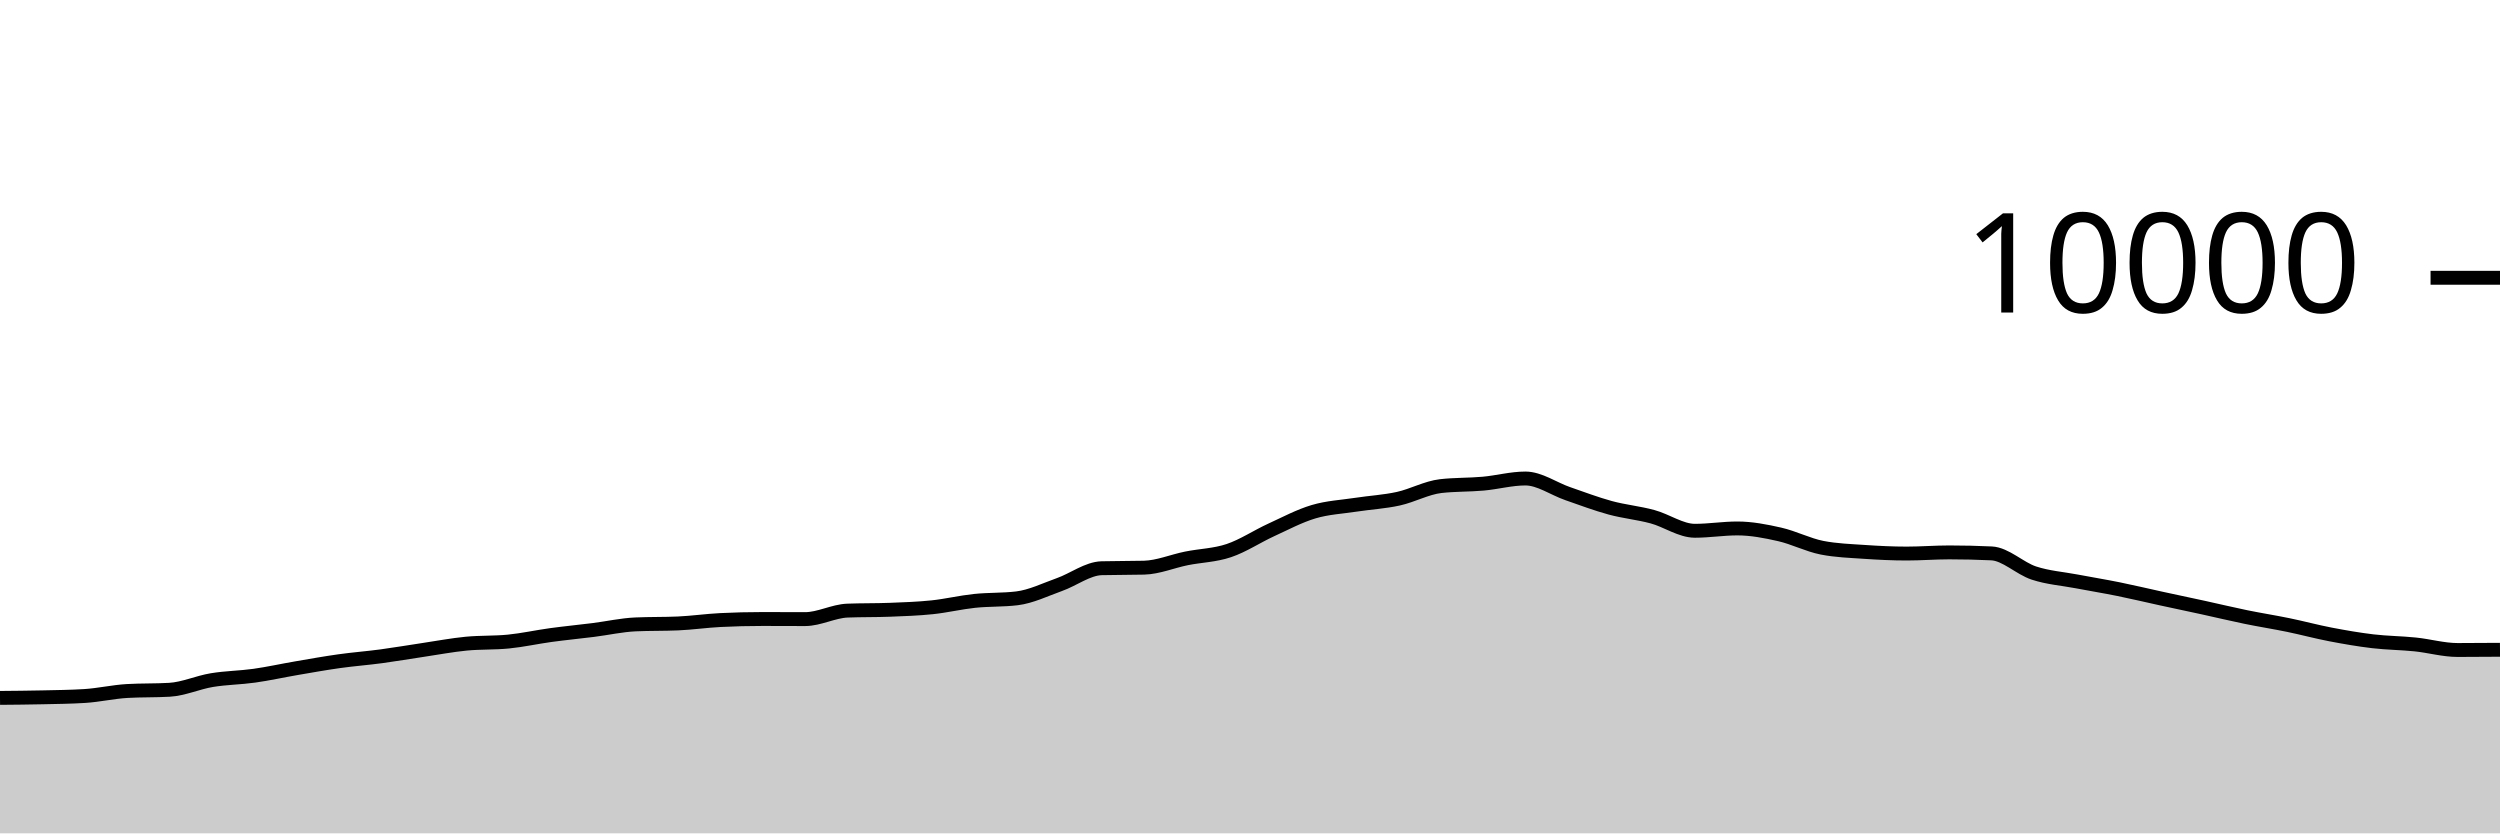
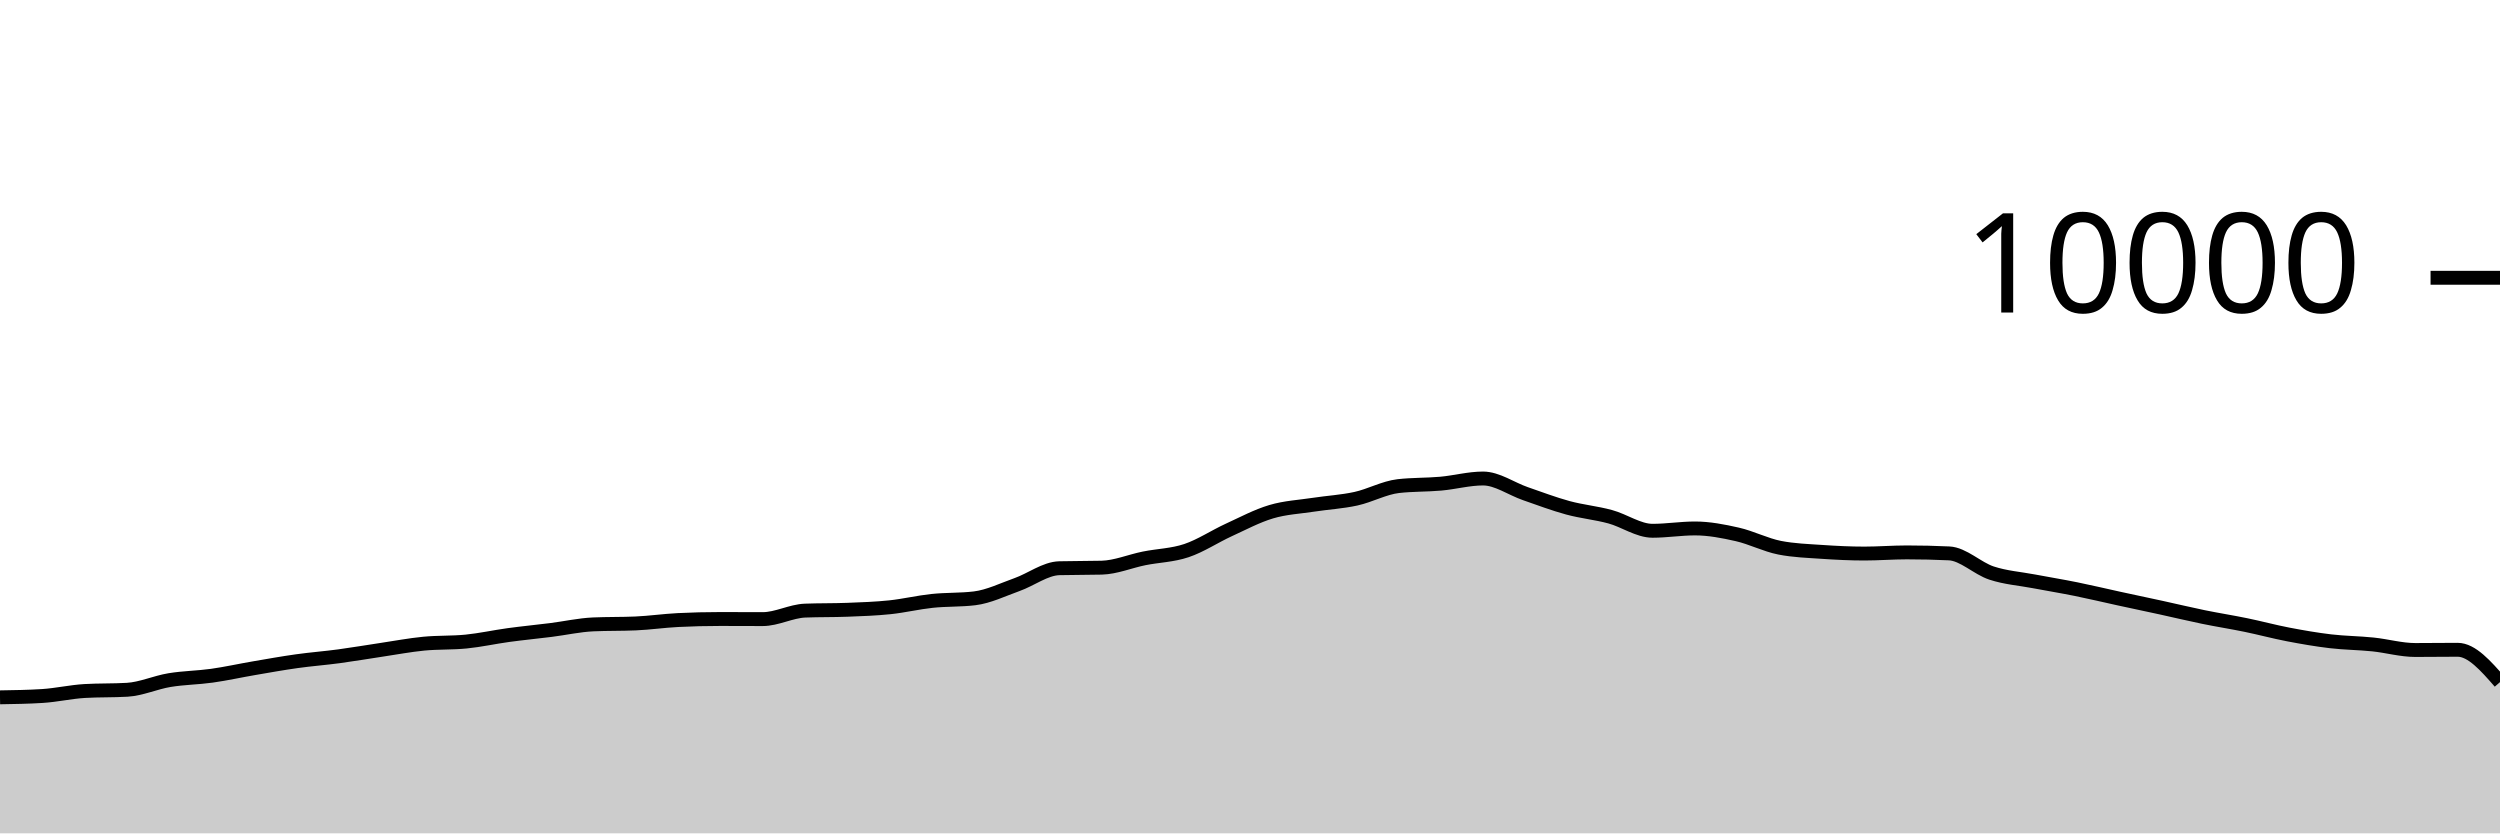
<svg xmlns="http://www.w3.org/2000/svg" viewBox="0 0 180 60">
  <g transform="translate(0,20)">
-     <path class="area" fill="rgba(0, 0, 0, 0.2)" d="M0,30.248C1.017,30.239,2.034,30.231,3.051,30.208C4.068,30.185,5.085,30.176,6.102,30.112C7.119,30.048,8.136,29.811,9.153,29.752C10.169,29.693,11.186,29.723,12.203,29.664C13.22,29.605,14.237,29.137,15.254,28.968C16.271,28.799,17.288,28.795,18.305,28.652C19.322,28.509,20.339,28.282,21.356,28.108C22.373,27.934,23.39,27.751,24.407,27.608C25.424,27.465,26.441,27.389,27.458,27.252C28.475,27.115,29.492,26.939,30.508,26.788C31.525,26.637,32.542,26.443,33.559,26.344C34.576,26.245,35.593,26.293,36.61,26.192C37.627,26.091,38.644,25.863,39.661,25.724C40.678,25.585,41.695,25.488,42.712,25.36C43.729,25.232,44.746,25.001,45.763,24.956C46.78,24.911,47.797,24.933,48.814,24.888C49.831,24.843,50.847,24.695,51.864,24.644C52.881,24.593,53.898,24.568,54.915,24.568C55.932,24.568,56.949,24.576,57.966,24.576C58.983,24.576,60,24.004,61.017,23.964C62.034,23.924,63.051,23.944,64.068,23.904C65.085,23.864,66.102,23.831,67.119,23.724C68.136,23.617,69.153,23.371,70.169,23.264C71.186,23.157,72.203,23.203,73.22,23.08C74.237,22.957,75.254,22.453,76.271,22.092C77.288,21.731,78.305,20.939,79.322,20.912C80.339,20.885,81.356,20.899,82.373,20.872C83.39,20.845,84.407,20.409,85.424,20.204C86.441,19.999,87.458,19.985,88.475,19.644C89.492,19.303,90.508,18.623,91.525,18.156C92.542,17.689,93.559,17.147,94.576,16.844C95.593,16.541,96.61,16.496,97.627,16.34C98.644,16.184,99.661,16.131,100.678,15.908C101.695,15.685,102.712,15.117,103.729,15C104.746,14.883,105.763,14.915,106.78,14.824C107.797,14.733,108.814,14.452,109.831,14.452C110.847,14.452,111.864,15.193,112.881,15.544C113.898,15.895,114.915,16.283,115.932,16.56C116.949,16.837,117.966,16.928,118.983,17.204C120,17.48,121.017,18.216,122.034,18.216C123.051,18.216,124.068,18.048,125.085,18.048C126.102,18.048,127.119,18.245,128.136,18.476C129.153,18.707,130.169,19.236,131.186,19.436C132.203,19.636,133.22,19.666,134.237,19.736C135.254,19.806,136.271,19.856,137.288,19.856C138.305,19.856,139.322,19.772,140.339,19.772C141.356,19.772,142.373,19.796,143.39,19.844C144.407,19.892,145.424,20.925,146.441,21.26C147.458,21.595,148.475,21.663,149.492,21.856C150.508,22.049,151.525,22.214,152.542,22.42C153.559,22.626,154.576,22.871,155.593,23.092C156.61,23.313,157.627,23.526,158.644,23.748C159.661,23.97,160.678,24.215,161.695,24.424C162.712,24.633,163.729,24.791,164.746,25C165.763,25.209,166.78,25.485,167.797,25.68C168.814,25.875,169.831,26.052,170.847,26.172C171.864,26.292,172.881,26.295,173.898,26.4C174.915,26.505,175.932,26.8,176.949,26.8C177.966,26.8,178.983,26.792,180,26.784L180,40C178.983,40,177.966,40,176.949,40C175.932,40,174.915,40,173.898,40C172.881,40,171.864,40,170.847,40C169.831,40,168.814,40,167.797,40C166.78,40,165.763,40,164.746,40C163.729,40,162.712,40,161.695,40C160.678,40,159.661,40,158.644,40C157.627,40,156.61,40,155.593,40C154.576,40,153.559,40,152.542,40C151.525,40,150.508,40,149.492,40C148.475,40,147.458,40,146.441,40C145.424,40,144.407,40,143.39,40C142.373,40,141.356,40,140.339,40C139.322,40,138.305,40,137.288,40C136.271,40,135.254,40,134.237,40C133.22,40,132.203,40,131.186,40C130.169,40,129.153,40,128.136,40C127.119,40,126.102,40,125.085,40C124.068,40,123.051,40,122.034,40C121.017,40,120,40,118.983,40C117.966,40,116.949,40,115.932,40C114.915,40,113.898,40,112.881,40C111.864,40,110.847,40,109.831,40C108.814,40,107.797,40,106.78,40C105.763,40,104.746,40,103.729,40C102.712,40,101.695,40,100.678,40C99.661,40,98.644,40,97.627,40C96.61,40,95.593,40,94.576,40C93.559,40,92.542,40,91.525,40C90.508,40,89.492,40,88.475,40C87.458,40,86.441,40,85.424,40C84.407,40,83.39,40,82.373,40C81.356,40,80.339,40,79.322,40C78.305,40,77.288,40,76.271,40C75.254,40,74.237,40,73.22,40C72.203,40,71.186,40,70.169,40C69.153,40,68.136,40,67.119,40C66.102,40,65.085,40,64.068,40C63.051,40,62.034,40,61.017,40C60,40,58.983,40,57.966,40C56.949,40,55.932,40,54.915,40C53.898,40,52.881,40,51.864,40C50.847,40,49.831,40,48.814,40C47.797,40,46.78,40,45.763,40C44.746,40,43.729,40,42.712,40C41.695,40,40.678,40,39.661,40C38.644,40,37.627,40,36.61,40C35.593,40,34.576,40,33.559,40C32.542,40,31.525,40,30.508,40C29.492,40,28.475,40,27.458,40C26.441,40,25.424,40,24.407,40C23.39,40,22.373,40,21.356,40C20.339,40,19.322,40,18.305,40C17.288,40,16.271,40,15.254,40C14.237,40,13.22,40,12.203,40C11.186,40,10.169,40,9.153,40C8.136,40,7.119,40,6.102,40C5.085,40,4.068,40,3.051,40C2.034,40,1.017,40,0,40Z" />
-     <path class="line" stroke="black" fill="none" d="M0,30.248C1.017,30.239,2.034,30.231,3.051,30.208C4.068,30.185,5.085,30.176,6.102,30.112C7.119,30.048,8.136,29.811,9.153,29.752C10.169,29.693,11.186,29.723,12.203,29.664C13.22,29.605,14.237,29.137,15.254,28.968C16.271,28.799,17.288,28.795,18.305,28.652C19.322,28.509,20.339,28.282,21.356,28.108C22.373,27.934,23.39,27.751,24.407,27.608C25.424,27.465,26.441,27.389,27.458,27.252C28.475,27.115,29.492,26.939,30.508,26.788C31.525,26.637,32.542,26.443,33.559,26.344C34.576,26.245,35.593,26.293,36.61,26.192C37.627,26.091,38.644,25.863,39.661,25.724C40.678,25.585,41.695,25.488,42.712,25.36C43.729,25.232,44.746,25.001,45.763,24.956C46.78,24.911,47.797,24.933,48.814,24.888C49.831,24.843,50.847,24.695,51.864,24.644C52.881,24.593,53.898,24.568,54.915,24.568C55.932,24.568,56.949,24.576,57.966,24.576C58.983,24.576,60,24.004,61.017,23.964C62.034,23.924,63.051,23.944,64.068,23.904C65.085,23.864,66.102,23.831,67.119,23.724C68.136,23.617,69.153,23.371,70.169,23.264C71.186,23.157,72.203,23.203,73.22,23.08C74.237,22.957,75.254,22.453,76.271,22.092C77.288,21.731,78.305,20.939,79.322,20.912C80.339,20.885,81.356,20.899,82.373,20.872C83.39,20.845,84.407,20.409,85.424,20.204C86.441,19.999,87.458,19.985,88.475,19.644C89.492,19.303,90.508,18.623,91.525,18.156C92.542,17.689,93.559,17.147,94.576,16.844C95.593,16.541,96.61,16.496,97.627,16.34C98.644,16.184,99.661,16.131,100.678,15.908C101.695,15.685,102.712,15.117,103.729,15C104.746,14.883,105.763,14.915,106.78,14.824C107.797,14.733,108.814,14.452,109.831,14.452C110.847,14.452,111.864,15.193,112.881,15.544C113.898,15.895,114.915,16.283,115.932,16.56C116.949,16.837,117.966,16.928,118.983,17.204C120,17.48,121.017,18.216,122.034,18.216C123.051,18.216,124.068,18.048,125.085,18.048C126.102,18.048,127.119,18.245,128.136,18.476C129.153,18.707,130.169,19.236,131.186,19.436C132.203,19.636,133.22,19.666,134.237,19.736C135.254,19.806,136.271,19.856,137.288,19.856C138.305,19.856,139.322,19.772,140.339,19.772C141.356,19.772,142.373,19.796,143.39,19.844C144.407,19.892,145.424,20.925,146.441,21.26C147.458,21.595,148.475,21.663,149.492,21.856C150.508,22.049,151.525,22.214,152.542,22.42C153.559,22.626,154.576,22.871,155.593,23.092C156.61,23.313,157.627,23.526,158.644,23.748C159.661,23.97,160.678,24.215,161.695,24.424C162.712,24.633,163.729,24.791,164.746,25C165.763,25.209,166.78,25.485,167.797,25.68C168.814,25.875,169.831,26.052,170.847,26.172C171.864,26.292,172.881,26.295,173.898,26.4C174.915,26.505,175.932,26.8,176.949,26.8C177.966,26.8,178.983,26.792,180,26.784" />
+     <path class="area" fill="rgba(0, 0, 0, 0.2)" d="M0,30.208C1.017,30.192,2.034,30.176,3.051,30.112C4.068,30.048,5.085,29.811,6.102,29.752C7.119,29.693,8.136,29.723,9.153,29.664C10.169,29.605,11.186,29.137,12.203,28.968C13.22,28.799,14.237,28.795,15.254,28.652C16.271,28.509,17.288,28.282,18.305,28.108C19.322,27.934,20.339,27.751,21.356,27.608C22.373,27.465,23.39,27.389,24.407,27.252C25.424,27.115,26.441,26.939,27.458,26.788C28.475,26.637,29.492,26.443,30.508,26.344C31.525,26.245,32.542,26.293,33.559,26.192C34.576,26.091,35.593,25.863,36.61,25.724C37.627,25.585,38.644,25.488,39.661,25.36C40.678,25.232,41.695,25.001,42.712,24.956C43.729,24.911,44.746,24.933,45.763,24.888C46.78,24.843,47.797,24.695,48.814,24.644C49.831,24.593,50.847,24.568,51.864,24.568C52.881,24.568,53.898,24.576,54.915,24.576C55.932,24.576,56.949,24.004,57.966,23.964C58.983,23.924,60,23.944,61.017,23.904C62.034,23.864,63.051,23.831,64.068,23.724C65.085,23.617,66.102,23.371,67.119,23.264C68.136,23.157,69.153,23.203,70.169,23.08C71.186,22.957,72.203,22.453,73.22,22.092C74.237,21.731,75.254,20.939,76.271,20.912C77.288,20.885,78.305,20.899,79.322,20.872C80.339,20.845,81.356,20.409,82.373,20.204C83.39,19.999,84.407,19.985,85.424,19.644C86.441,19.303,87.458,18.623,88.475,18.156C89.492,17.689,90.508,17.147,91.525,16.844C92.542,16.541,93.559,16.496,94.576,16.34C95.593,16.184,96.61,16.131,97.627,15.908C98.644,15.685,99.661,15.117,100.678,15C101.695,14.883,102.712,14.915,103.729,14.824C104.746,14.733,105.763,14.452,106.78,14.452C107.797,14.452,108.814,15.193,109.831,15.544C110.847,15.895,111.864,16.283,112.881,16.56C113.898,16.837,114.915,16.928,115.932,17.204C116.949,17.48,117.966,18.216,118.983,18.216C120,18.216,121.017,18.048,122.034,18.048C123.051,18.048,124.068,18.245,125.085,18.476C126.102,18.707,127.119,19.236,128.136,19.436C129.153,19.636,130.169,19.666,131.186,19.736C132.203,19.806,133.22,19.856,134.237,19.856C135.254,19.856,136.271,19.772,137.288,19.772C138.305,19.772,139.322,19.796,140.339,19.844C141.356,19.892,142.373,20.925,143.39,21.26C144.407,21.595,145.424,21.663,146.441,21.856C147.458,22.049,148.475,22.214,149.492,22.42C150.508,22.626,151.525,22.871,152.542,23.092C153.559,23.313,154.576,23.526,155.593,23.748C156.61,23.97,157.627,24.215,158.644,24.424C159.661,24.633,160.678,24.791,161.695,25C162.712,25.209,163.729,25.485,164.746,25.68C165.763,25.875,166.78,26.052,167.797,26.172C168.814,26.292,169.831,26.295,170.847,26.4C171.864,26.505,172.881,26.8,173.898,26.8C174.915,26.8,175.932,26.784,176.949,26.784C177.966,26.784,178.983,27.948,180,29.112L180,40C178.983,40,177.966,40,176.949,40C175.932,40,174.915,40,173.898,40C172.881,40,171.864,40,170.847,40C169.831,40,168.814,40,167.797,40C166.78,40,165.763,40,164.746,40C163.729,40,162.712,40,161.695,40C160.678,40,159.661,40,158.644,40C157.627,40,156.61,40,155.593,40C154.576,40,153.559,40,152.542,40C151.525,40,150.508,40,149.492,40C148.475,40,147.458,40,146.441,40C145.424,40,144.407,40,143.39,40C142.373,40,141.356,40,140.339,40C139.322,40,138.305,40,137.288,40C136.271,40,135.254,40,134.237,40C133.22,40,132.203,40,131.186,40C130.169,40,129.153,40,128.136,40C127.119,40,126.102,40,125.085,40C124.068,40,123.051,40,122.034,40C121.017,40,120,40,118.983,40C117.966,40,116.949,40,115.932,40C114.915,40,113.898,40,112.881,40C111.864,40,110.847,40,109.831,40C108.814,40,107.797,40,106.78,40C105.763,40,104.746,40,103.729,40C102.712,40,101.695,40,100.678,40C99.661,40,98.644,40,97.627,40C96.61,40,95.593,40,94.576,40C93.559,40,92.542,40,91.525,40C90.508,40,89.492,40,88.475,40C87.458,40,86.441,40,85.424,40C84.407,40,83.39,40,82.373,40C81.356,40,80.339,40,79.322,40C78.305,40,77.288,40,76.271,40C75.254,40,74.237,40,73.22,40C72.203,40,71.186,40,70.169,40C69.153,40,68.136,40,67.119,40C66.102,40,65.085,40,64.068,40C63.051,40,62.034,40,61.017,40C60,40,58.983,40,57.966,40C56.949,40,55.932,40,54.915,40C53.898,40,52.881,40,51.864,40C50.847,40,49.831,40,48.814,40C47.797,40,46.78,40,45.763,40C44.746,40,43.729,40,42.712,40C41.695,40,40.678,40,39.661,40C38.644,40,37.627,40,36.61,40C35.593,40,34.576,40,33.559,40C32.542,40,31.525,40,30.508,40C29.492,40,28.475,40,27.458,40C26.441,40,25.424,40,24.407,40C23.39,40,22.373,40,21.356,40C20.339,40,19.322,40,18.305,40C17.288,40,16.271,40,15.254,40C14.237,40,13.22,40,12.203,40C11.186,40,10.169,40,9.153,40C8.136,40,7.119,40,6.102,40C5.085,40,4.068,40,3.051,40C2.034,40,1.017,40,0,40Z" />
+     <path class="line" stroke="black" fill="none" d="M0,30.208C1.017,30.192,2.034,30.176,3.051,30.112C4.068,30.048,5.085,29.811,6.102,29.752C7.119,29.693,8.136,29.723,9.153,29.664C10.169,29.605,11.186,29.137,12.203,28.968C13.22,28.799,14.237,28.795,15.254,28.652C16.271,28.509,17.288,28.282,18.305,28.108C19.322,27.934,20.339,27.751,21.356,27.608C22.373,27.465,23.39,27.389,24.407,27.252C25.424,27.115,26.441,26.939,27.458,26.788C28.475,26.637,29.492,26.443,30.508,26.344C31.525,26.245,32.542,26.293,33.559,26.192C34.576,26.091,35.593,25.863,36.61,25.724C37.627,25.585,38.644,25.488,39.661,25.36C40.678,25.232,41.695,25.001,42.712,24.956C43.729,24.911,44.746,24.933,45.763,24.888C46.78,24.843,47.797,24.695,48.814,24.644C49.831,24.593,50.847,24.568,51.864,24.568C52.881,24.568,53.898,24.576,54.915,24.576C55.932,24.576,56.949,24.004,57.966,23.964C58.983,23.924,60,23.944,61.017,23.904C62.034,23.864,63.051,23.831,64.068,23.724C65.085,23.617,66.102,23.371,67.119,23.264C68.136,23.157,69.153,23.203,70.169,23.08C71.186,22.957,72.203,22.453,73.22,22.092C74.237,21.731,75.254,20.939,76.271,20.912C77.288,20.885,78.305,20.899,79.322,20.872C80.339,20.845,81.356,20.409,82.373,20.204C83.39,19.999,84.407,19.985,85.424,19.644C86.441,19.303,87.458,18.623,88.475,18.156C89.492,17.689,90.508,17.147,91.525,16.844C92.542,16.541,93.559,16.496,94.576,16.34C95.593,16.184,96.61,16.131,97.627,15.908C98.644,15.685,99.661,15.117,100.678,15C101.695,14.883,102.712,14.915,103.729,14.824C104.746,14.733,105.763,14.452,106.78,14.452C107.797,14.452,108.814,15.193,109.831,15.544C110.847,15.895,111.864,16.283,112.881,16.56C113.898,16.837,114.915,16.928,115.932,17.204C116.949,17.48,117.966,18.216,118.983,18.216C120,18.216,121.017,18.048,122.034,18.048C123.051,18.048,124.068,18.245,125.085,18.476C126.102,18.707,127.119,19.236,128.136,19.436C129.153,19.636,130.169,19.666,131.186,19.736C132.203,19.806,133.22,19.856,134.237,19.856C135.254,19.856,136.271,19.772,137.288,19.772C138.305,19.772,139.322,19.796,140.339,19.844C141.356,19.892,142.373,20.925,143.39,21.26C144.407,21.595,145.424,21.663,146.441,21.856C147.458,22.049,148.475,22.214,149.492,22.42C150.508,22.626,151.525,22.871,152.542,23.092C153.559,23.313,154.576,23.526,155.593,23.748C156.61,23.97,157.627,24.215,158.644,24.424C159.661,24.633,160.678,24.791,161.695,25C162.712,25.209,163.729,25.485,164.746,25.68C165.763,25.875,166.78,26.052,167.797,26.172C168.814,26.292,169.831,26.295,170.847,26.4C171.864,26.505,172.881,26.8,173.898,26.8C174.915,26.8,175.932,26.784,176.949,26.784C177.966,26.784,178.983,27.948,180,29.112" />
    <path class="axis-ceiling" stroke-width="1" stroke="black" fill="none" d="M175,0L180,0" />
    <text class="axis-ceiling-label" font-family="sans-serif" text-anchor="end" font-size="10px" x="170" y="2.5">10000</text>
  </g>
</svg>
